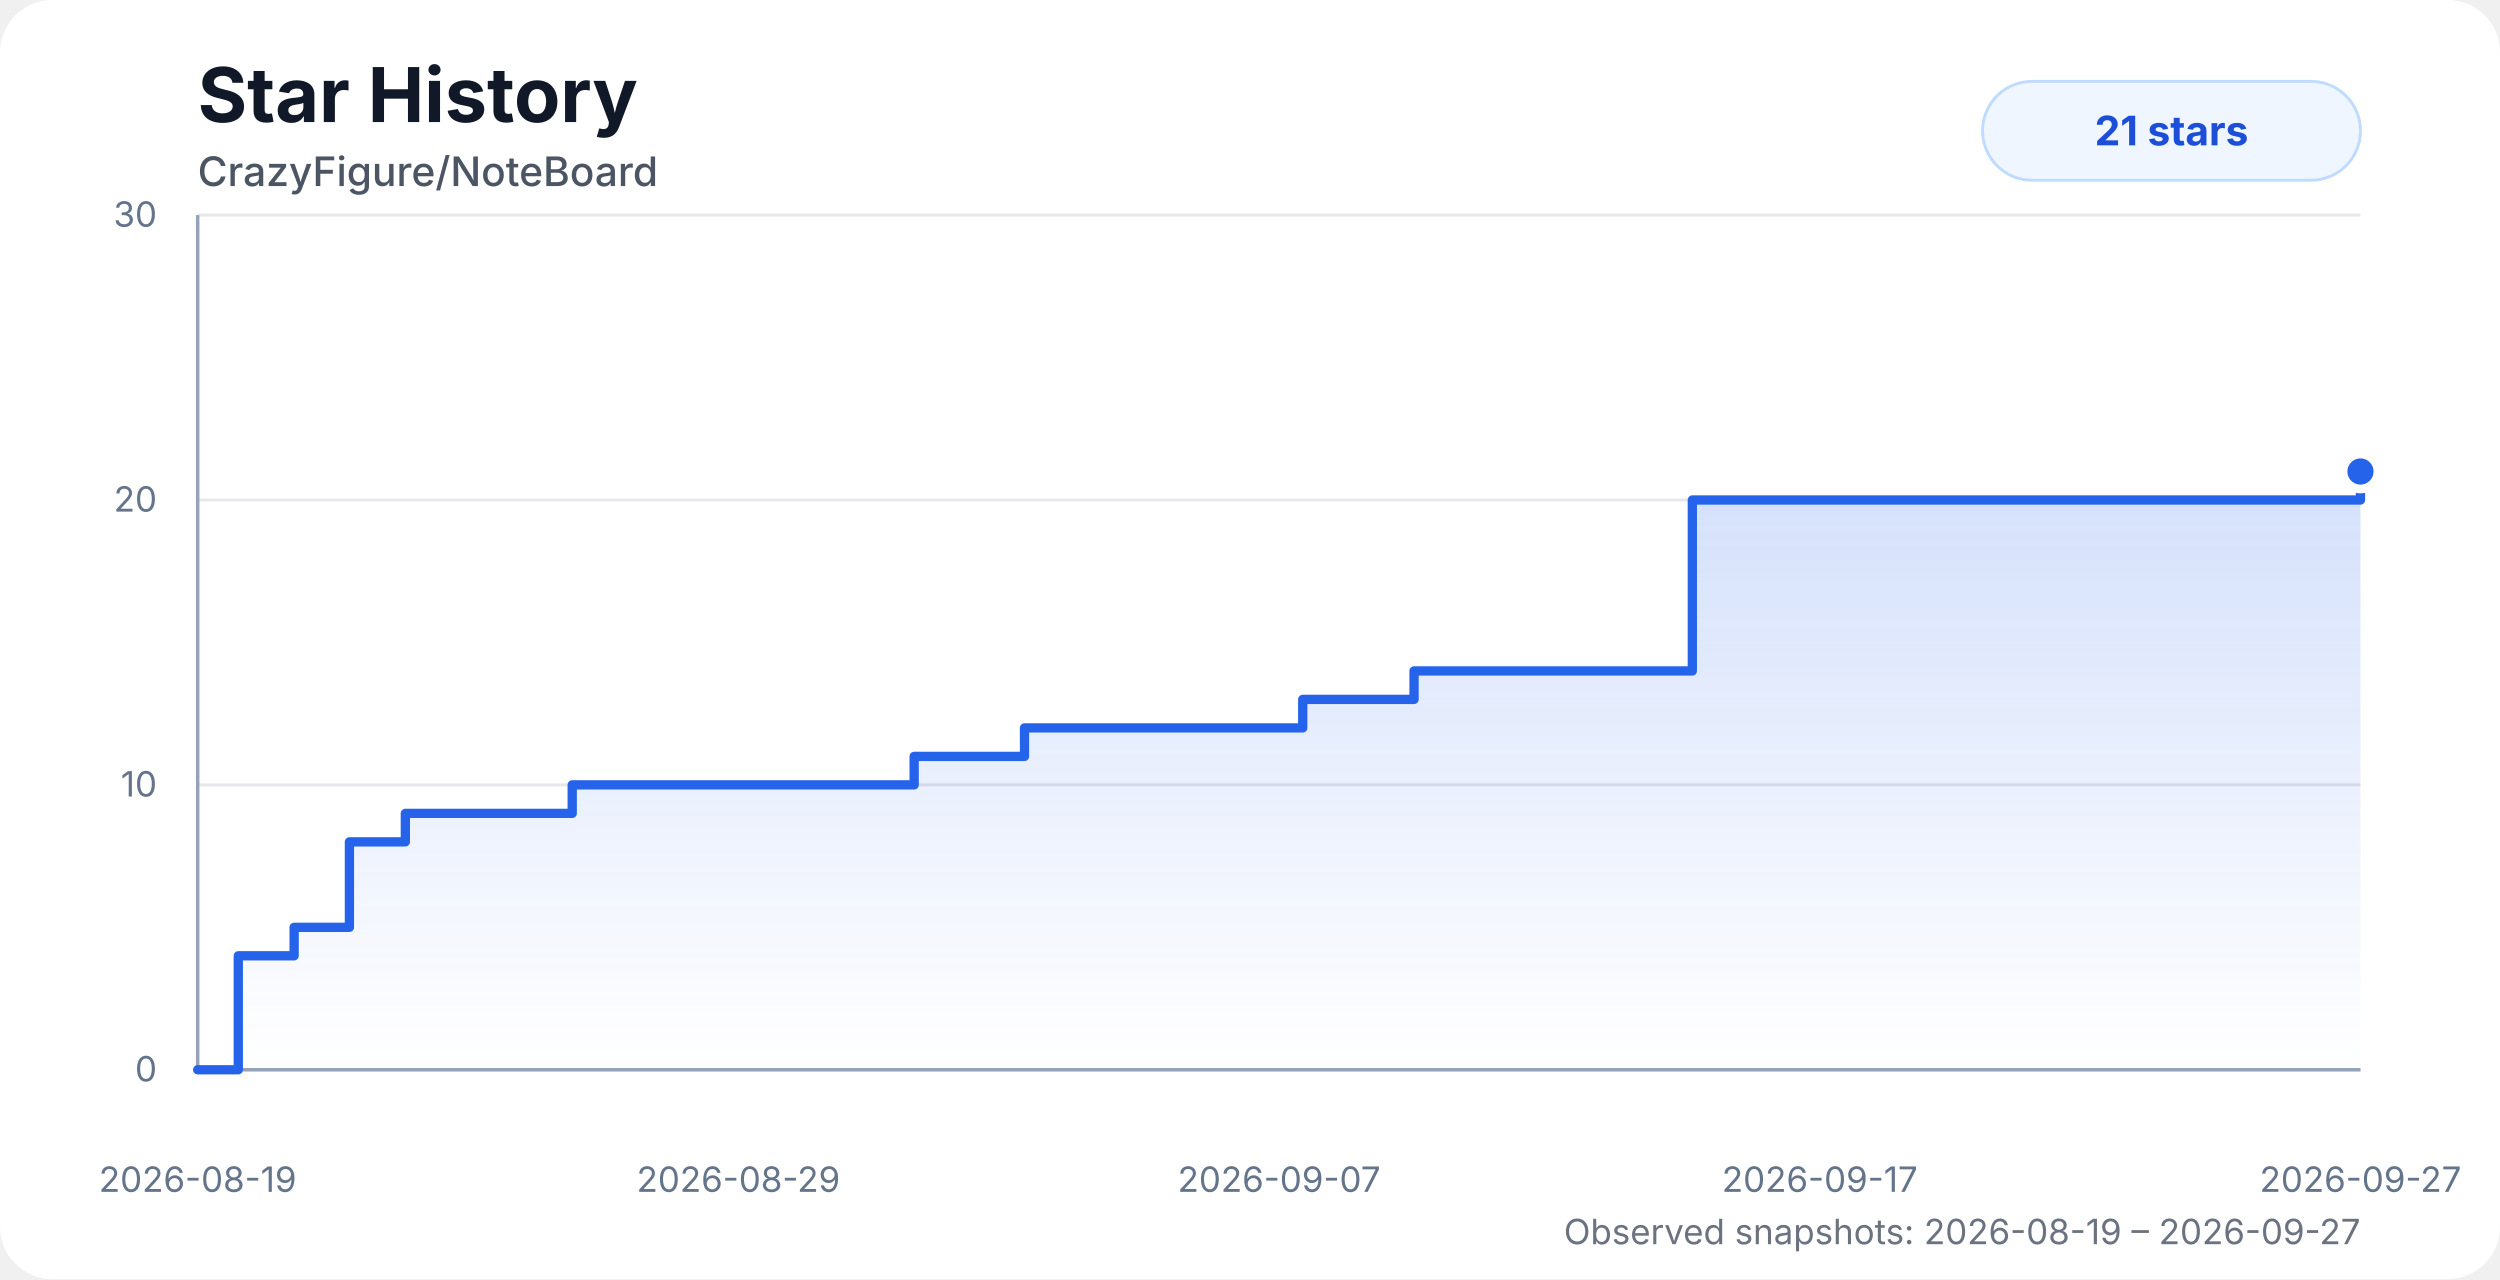
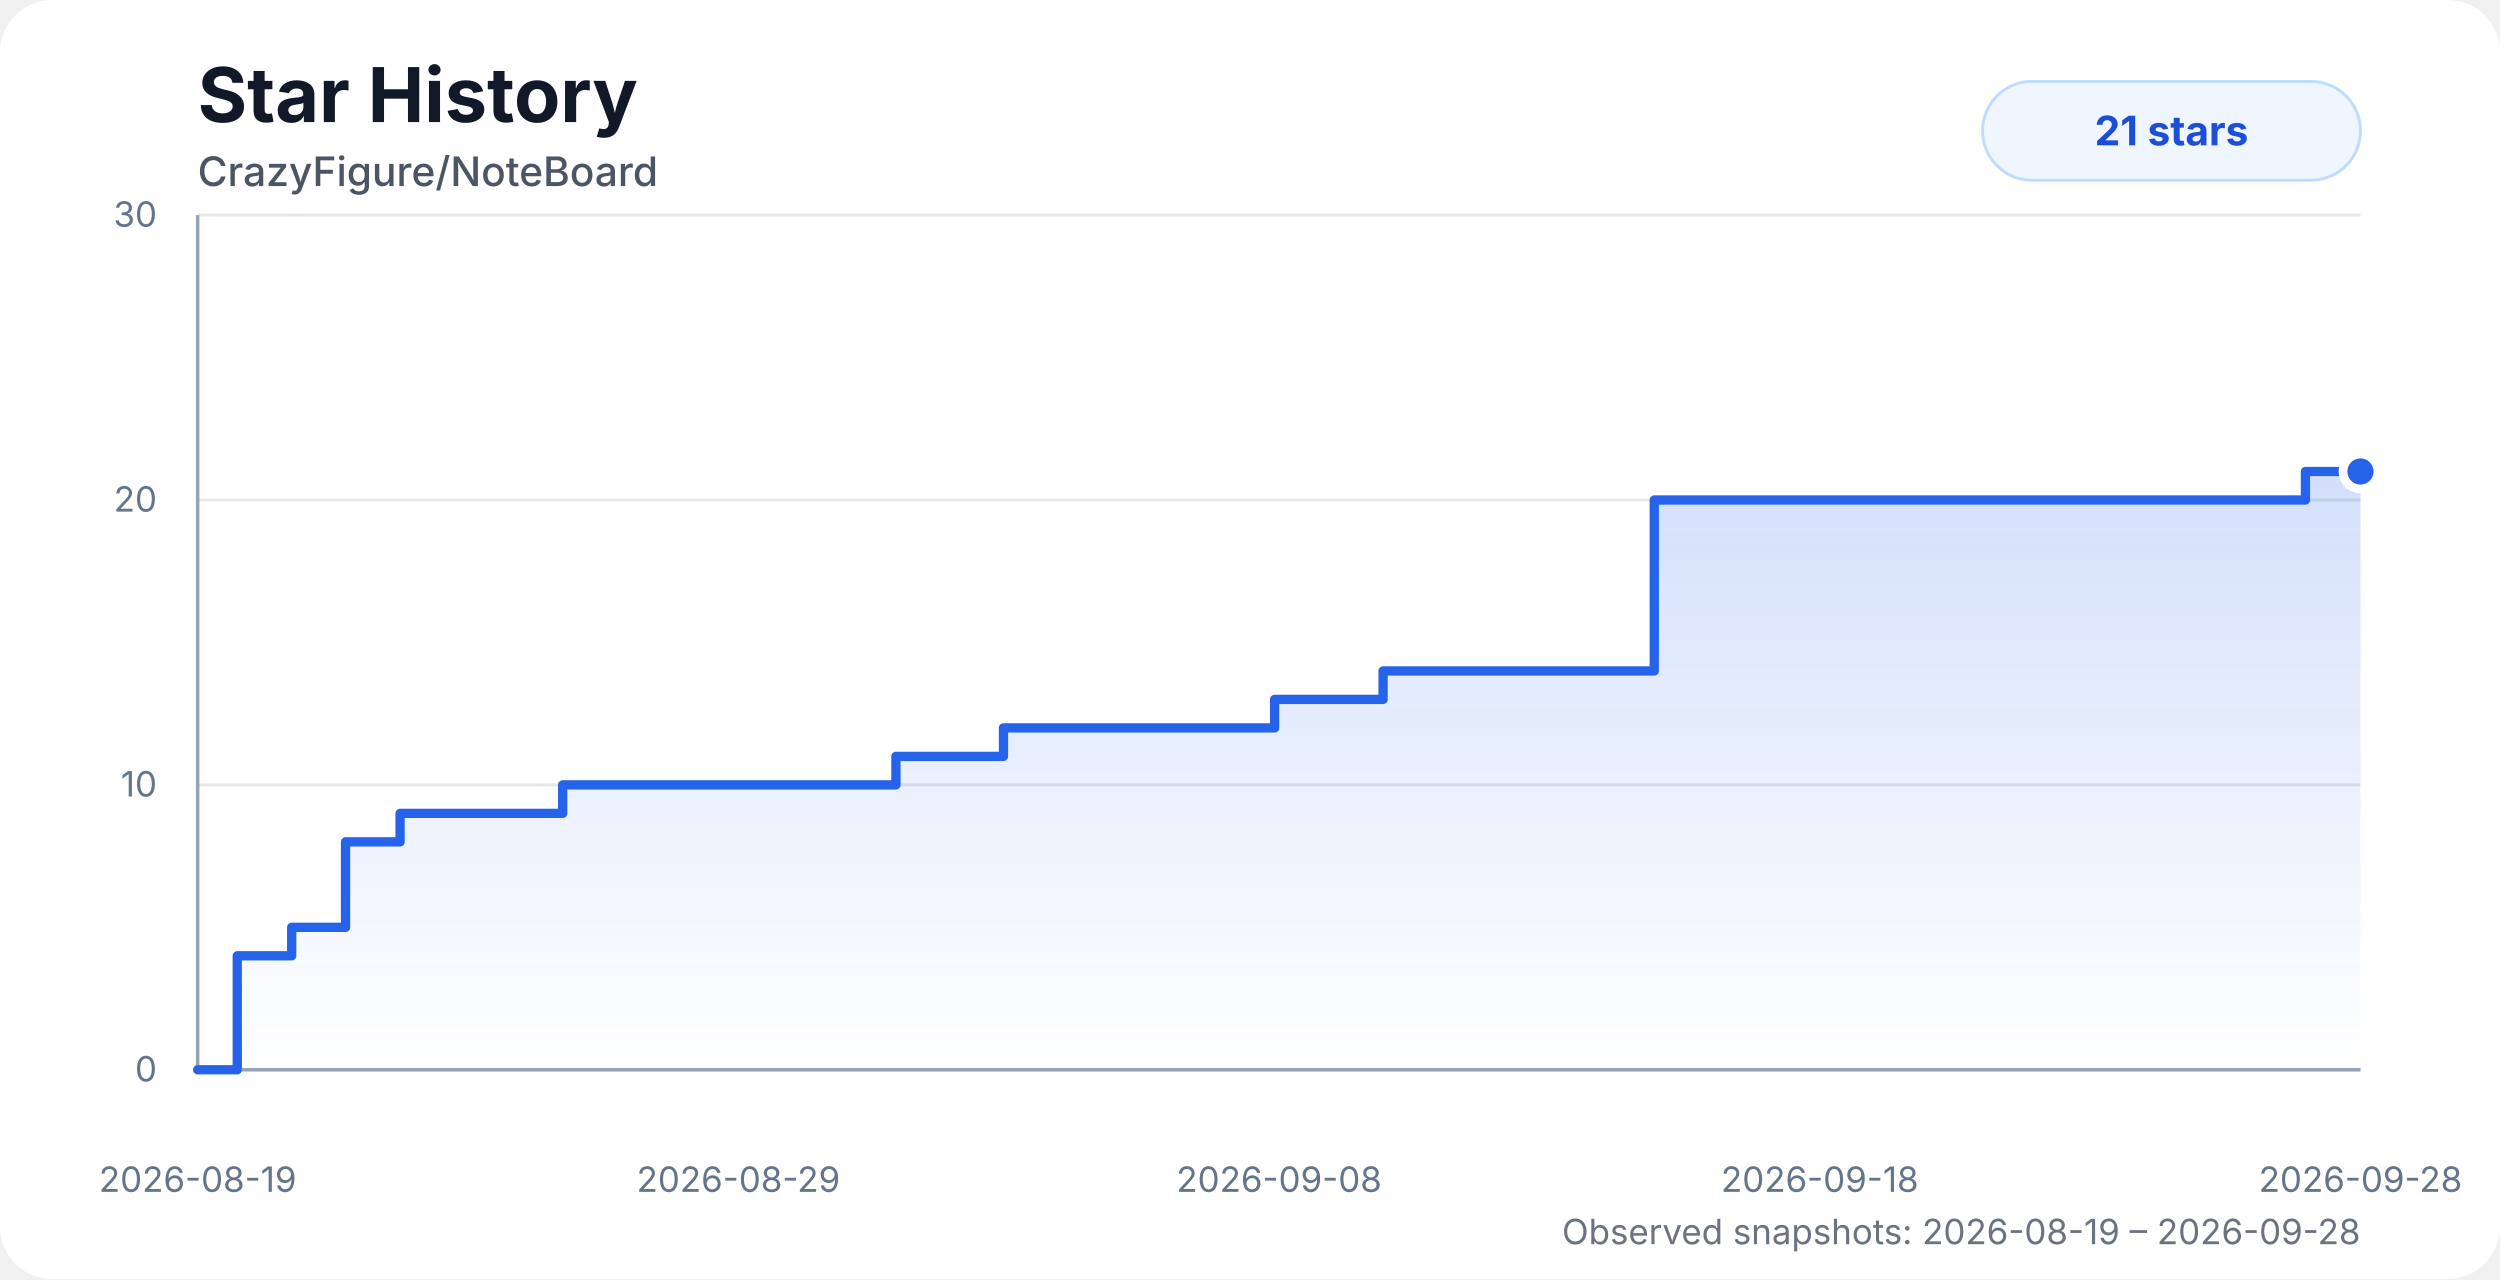
<svg xmlns="http://www.w3.org/2000/svg" width="860" height="440" viewBox="0 0 860 440" role="img" aria-labelledby="title desc">
  <style>
    .chart-bg { fill: #ffffff; }
    .title { fill: #111827; font: 700 26px system-ui, -apple-system, BlinkMacSystemFont, "Segoe UI", sans-serif; }
    .subtitle { fill: #4b5563; font: 500 14px system-ui, -apple-system, BlinkMacSystemFont, "Segoe UI", sans-serif; }
    .axis-label { fill: #64748b; font: 12px system-ui, -apple-system, BlinkMacSystemFont, "Segoe UI", sans-serif; }
    .grid { stroke: #e5e7eb; stroke-width: 1; }
    .axis { stroke: #94a3b8; stroke-width: 1.2; }
    .area { fill: url(#starGradient); opacity: 0.28; }
    .line { fill: none; stroke: #2563eb; stroke-width: 3.2; stroke-linecap: round; stroke-linejoin: round; }
    .dot { fill: #2563eb; stroke: #ffffff; stroke-width: 3; }
    .badge { fill: #eff6ff; stroke: #bfdbfe; }
    .badge-text { fill: #1d4ed8; font: 700 14px system-ui, -apple-system, BlinkMacSystemFont, "Segoe UI", sans-serif; }
    .status { fill: #6b7280; font: 12px system-ui, -apple-system, BlinkMacSystemFont, "Segoe UI", sans-serif; }
    @media (prefers-color-scheme: dark) {
      .chart-bg { fill: #0d1117; }
      .title { fill: #f8fafc; }
      .subtitle { fill: #cbd5e1; }
      .axis-label { fill: #94a3b8; }
      .grid { stroke: #1f2937; }
      .axis { stroke: #475569; }
      .dot { stroke: #0d1117; }
      .badge { fill: #172554; stroke: #1d4ed8; }
      .badge-text { fill: #bfdbfe; }
      .status { fill: #94a3b8; }
    }
  </style>
  <defs>
    <linearGradient id="starGradient" x1="0" x2="0" y1="0" y2="1">
      <stop offset="0%" stop-color="#2563eb" stop-opacity="0.72" />
      <stop offset="100%" stop-color="#2563eb" stop-opacity="0" />
    </linearGradient>
  </defs>
  <rect class="chart-bg" width="860" height="440" rx="18" />
  <text class="title" x="68" y="42">Star History</text>
  <text class="subtitle" x="68" y="64">CrazyFigure/NoteBoard</text>
  <g>
    <line class="grid" x1="68" y1="368" x2="812" y2="368" />
    <line class="grid" x1="68" y1="270" x2="812" y2="270" />
    <line class="grid" x1="68" y1="172" x2="812" y2="172" />
    <line class="grid" x1="68" y1="74" x2="812" y2="74" />
    <line class="axis" x1="68" y1="74" x2="68" y2="368" />
    <line class="axis" x1="68" y1="368" x2="812" y2="368" />
    <text class="axis-label" x="54" y="372" text-anchor="end">0</text>
    <text class="axis-label" x="54" y="274" text-anchor="end">10</text>
    <text class="axis-label" x="54" y="176" text-anchor="end">20</text>
    <text class="axis-label" x="54" y="78" text-anchor="end">30</text>
    <text class="axis-label" x="68" y="410" text-anchor="middle">2026-08-19</text>
    <text class="axis-label" x="254" y="410" text-anchor="middle">2026-08-29</text>
-     <text class="axis-label" x="440" y="410" text-anchor="middle">2026-09-07</text>
-     <text class="axis-label" x="626" y="410" text-anchor="middle">2026-09-17</text>
-     <text class="axis-label" x="812" y="410" text-anchor="middle">2026-09-27</text>
+     <text class="axis-label" x="440" y="410" text-anchor="middle">2026-09-08</text>
+     <text class="axis-label" x="626" y="410" text-anchor="middle">2026-09-18</text>
+     <text class="axis-label" x="812" y="410" text-anchor="middle">2026-09-28</text>
  </g>
-   <path class="area" d="M 68 368 H 68 V 368 H 81.97 V 328.8 H 101.18 V 319 H 120.2 V 289.6 H 139.44 V 279.8 H 158.57 V 279.8 H 177.61 V 279.8 H 196.84 V 270 H 222.78 V 270 H 243.29 V 270 H 258.39 V 270 H 276.64 V 270 H 295.98 V 270 H 314.47 V 260.2 H 333.32 V 260.2 H 352.43 V 250.4 H 371.64 V 250.4 H 390.64 V 250.4 H 409.92 V 250.4 H 429.15 V 250.4 H 448.14 V 240.6 H 467.32 V 240.6 H 486.43 V 230.8 H 505.59 V 230.8 H 524.56 V 230.8 H 543.99 V 230.8 H 563.24 V 230.8 H 582.16 V 172 H 601.25 V 172 H 620.41 V 172 H 639.4 V 172 H 658.51 V 172 H 677.97 V 172 H 812 V 162.2 L 812 368 L 68 368 Z" />
-   <path class="line" d="M 68 368 H 68 V 368 H 81.97 V 328.8 H 101.18 V 319 H 120.2 V 289.6 H 139.44 V 279.8 H 158.57 V 279.8 H 177.61 V 279.8 H 196.84 V 270 H 222.78 V 270 H 243.29 V 270 H 258.39 V 270 H 276.64 V 270 H 295.98 V 270 H 314.47 V 260.2 H 333.32 V 260.2 H 352.43 V 250.4 H 371.64 V 250.4 H 390.64 V 250.4 H 409.92 V 250.4 H 429.15 V 250.4 H 448.14 V 240.6 H 467.32 V 240.6 H 486.43 V 230.8 H 505.59 V 230.8 H 524.56 V 230.8 H 543.99 V 230.8 H 563.24 V 230.8 H 582.16 V 172 H 601.25 V 172 H 620.41 V 172 H 639.4 V 172 H 658.51 V 172 H 677.97 V 172 H 812 V 162.2" />
+   <path class="area" d="M 68 368 H 68 V 368 H 81.62 V 328.8 H 100.34 V 319 H 118.87 V 289.6 H 137.62 V 279.8 H 156.27 V 279.8 H 174.82 V 279.8 H 193.56 V 270 H 218.84 V 270 H 238.83 V 270 H 253.54 V 270 H 271.33 V 270 H 290.18 V 270 H 308.2 V 260.2 H 326.57 V 260.2 H 345.19 V 250.4 H 363.91 V 250.4 H 382.43 V 250.4 H 401.22 V 250.4 H 419.96 V 250.4 H 438.46 V 240.6 H 457.16 V 240.6 H 475.78 V 230.8 H 494.45 V 230.8 H 512.94 V 230.8 H 531.88 V 230.8 H 550.63 V 230.8 H 569.07 V 172 H 587.68 V 172 H 606.35 V 172 H 624.86 V 172 H 643.48 V 172 H 662.44 V 172 H 793.07 V 162.2 H 812 V 162.2 L 812 368 L 68 368 Z" />
+   <path class="line" d="M 68 368 H 68 V 368 H 81.62 V 328.8 H 100.34 V 319 H 118.87 V 289.6 H 137.62 V 279.8 H 156.27 V 279.8 H 174.82 V 279.8 H 193.56 V 270 H 218.84 V 270 H 238.83 V 270 H 253.54 V 270 H 271.33 V 270 H 290.18 V 270 H 308.2 V 260.2 H 326.57 V 260.2 H 345.19 V 250.4 H 363.91 V 250.4 H 382.43 V 250.4 H 401.22 V 250.4 H 419.96 V 250.4 H 438.46 V 240.6 H 457.16 V 240.6 H 475.78 V 230.8 H 494.45 V 230.8 H 512.94 V 230.8 H 531.88 V 230.8 H 550.63 V 230.8 H 569.07 V 172 H 587.68 V 172 H 606.35 V 172 H 624.86 V 172 H 643.48 V 172 H 662.44 V 172 H 793.07 V 162.2 H 812 V 162.2" />
  <circle class="dot" cx="812" cy="162.2" r="6" />
  <rect class="badge" x="682" y="28" width="130" height="34" rx="17" />
  <text class="badge-text" x="747" y="50" text-anchor="middle">21 stars</text>
-   <text class="status" x="812" y="428" text-anchor="end">Observed snapshots: 2026-08-19 – 2026-09-27</text>
+   <text class="status" x="812" y="428" text-anchor="end">Observed snapshots: 2026-08-19 – 2026-09-28</text>
</svg>
